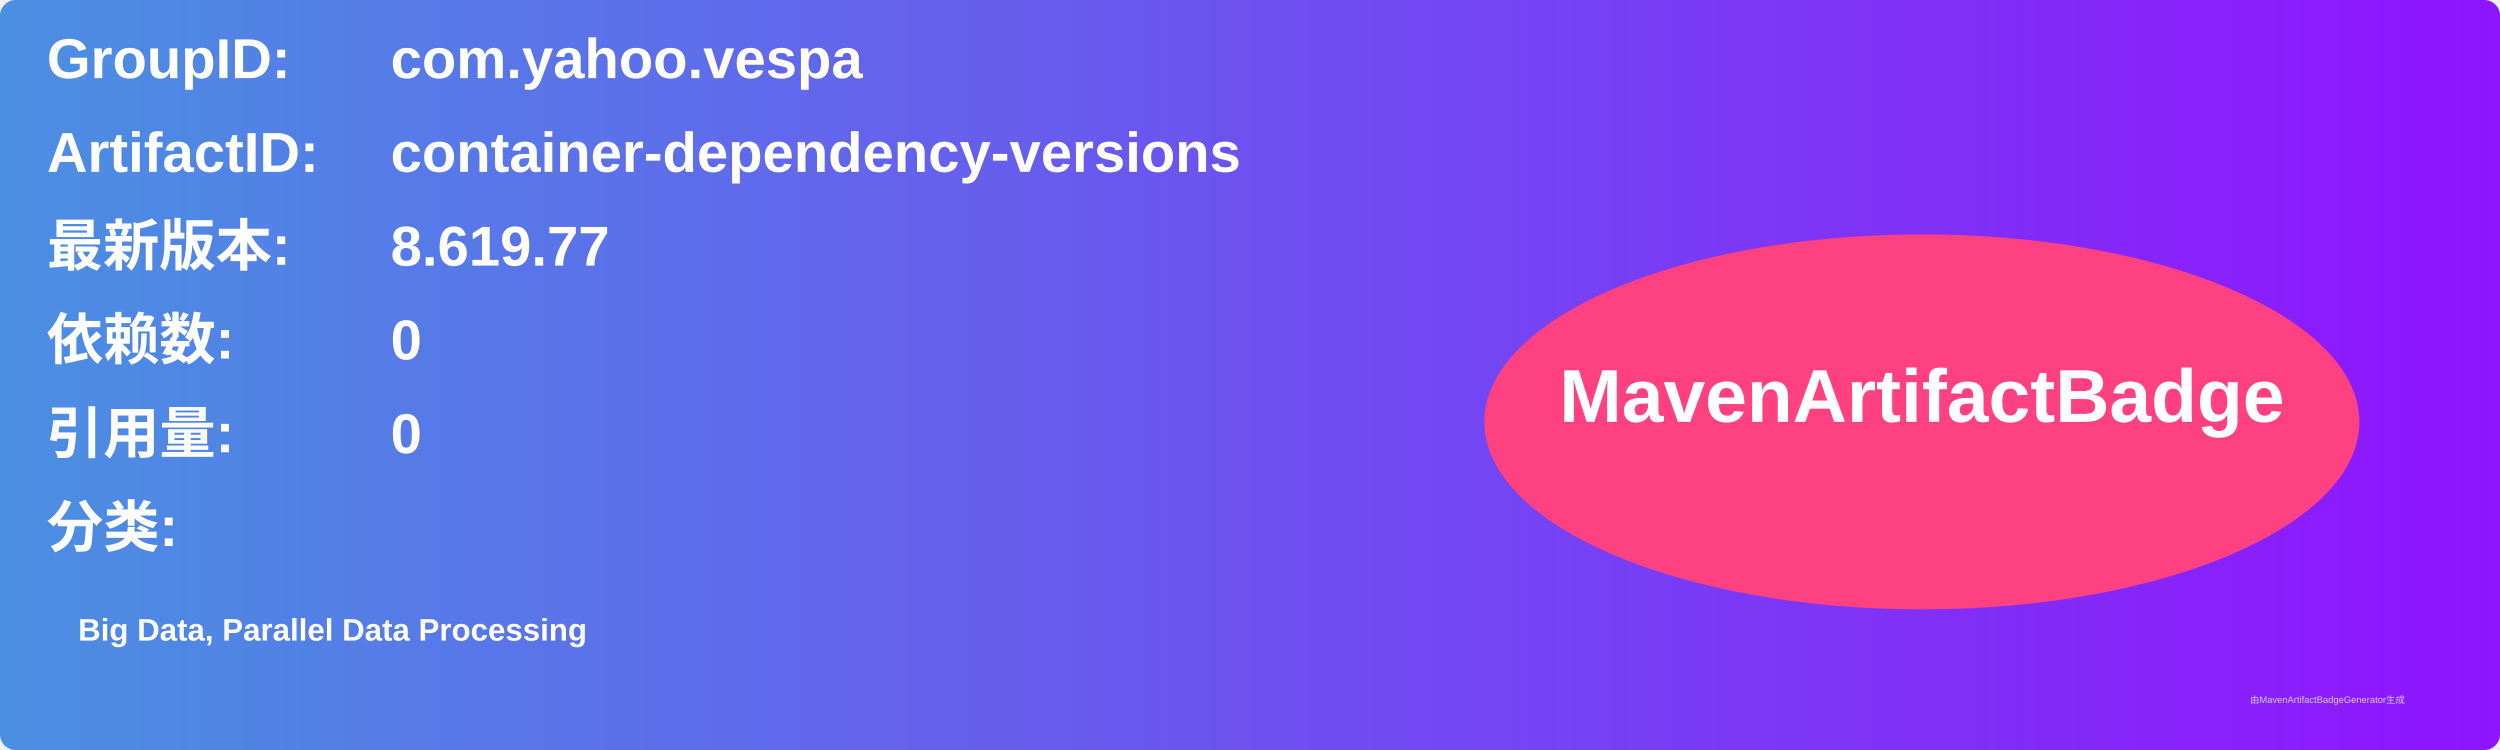
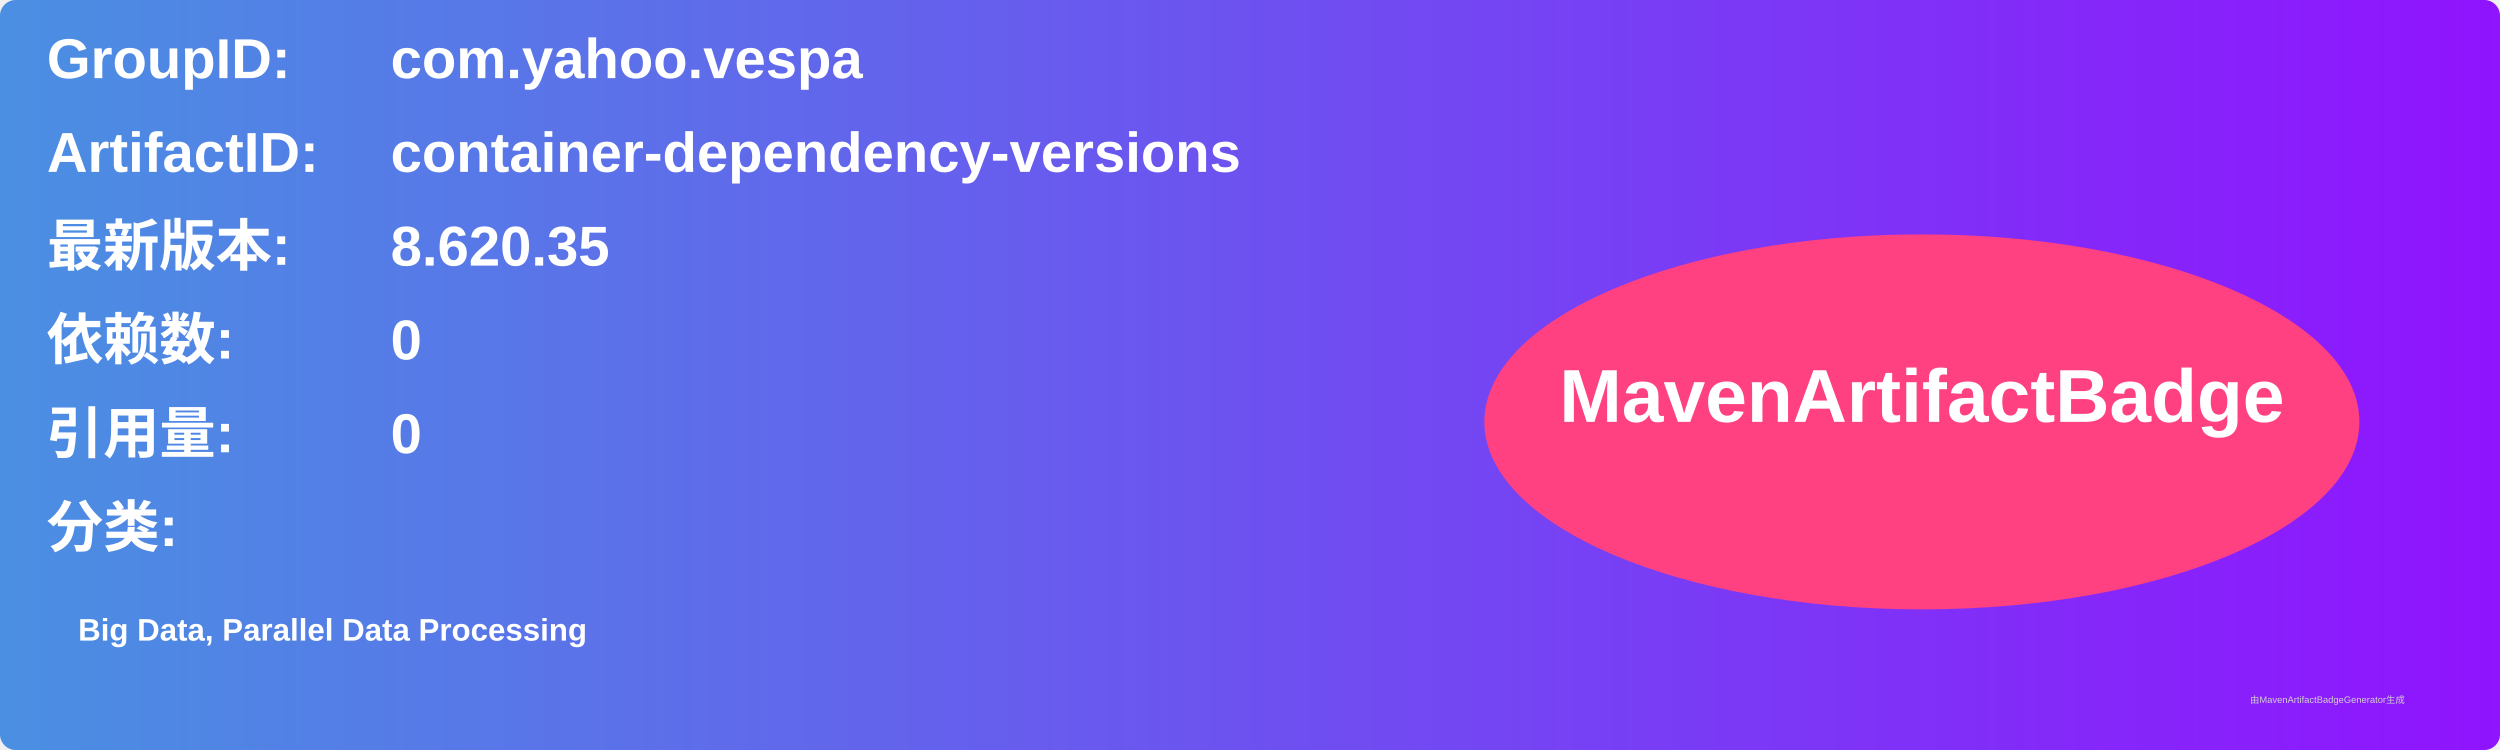
<svg xmlns="http://www.w3.org/2000/svg" width="800" height="240" viewBox="0 0 800 240">
  <linearGradient id="grad" x1="0%" y1="0%" x2="100%" y2="0%">
    <stop offset="0%" stop-color="#4a90e2" />
    <stop offset="100%" stop-color="#9013fe" />
  </linearGradient>
  <rect width="100%" height="100%" rx="5" ry="5" fill="url(#grad)" />
  <g transform="translate(15, 15)">
    <text x="0" y="10" font-family="Arial" font-size="18" fill="white" font-weight="bold" width="260">GroupID:</text>
    <text x="110" y="10" font-family="Arial" font-size="18" fill="white" font-weight="bold" width="460">com.yahoo.vespa</text>
    <text x="0" y="40" font-family="Arial" font-size="18" fill="white" font-weight="bold" width="260">ArtifactID:</text>
    <text x="110" y="40" font-family="Arial" font-size="18" fill="white" font-weight="bold" width="460">container-dependency-versions</text>
    <text x="0" y="70" font-family="Arial" font-size="18" fill="white" font-weight="bold">最新版本:</text>
    <text x="110" y="70" font-family="Arial" font-size="18" fill="white" font-weight="bold">
-       <tspan font-weight="bold">8.619.77</tspan>
+       <tspan font-weight="bold">8.620.35</tspan>
    </text>
    <text x="0" y="100" font-family="Arial" font-size="18" fill="white" font-weight="bold">依赖数: </text>
    <text x="110" y="100" font-family="Arial" font-size="18" fill="white">
      <tspan font-weight="bold">0</tspan>
    </text>
    <text x="0" y="130" font-family="Arial" font-size="18" fill="white" font-weight="bold">引用量: </text>
    <text x="110" y="130" font-family="Arial" font-size="18" fill="white">
      <tspan font-weight="bold">0</tspan>
    </text>
    <text x="0" y="160" font-family="Arial" font-size="18" fill="white" font-weight="bold">分类:</text>
    <text x="10" y="190" font-family="Arial" font-size="10" fill="white">
      <tspan font-weight="bold">Big Data, Parallel Data Processing</tspan>
    </text>
    <ellipse cx="600" cy="120" rx="140" ry="60" fill="#ff4081" />
    <text x="600" y="120" text-anchor="middle" font-family="Arial" font-size="24" fill="white" font-weight="bold">MavenArtifactBadge</text>
  </g>
  <text x="720" y="225" font-family="Arial" font-size="3" fill="#d0d0d0">由MavenArtifactBadgeGenerator生成</text>
</svg>
